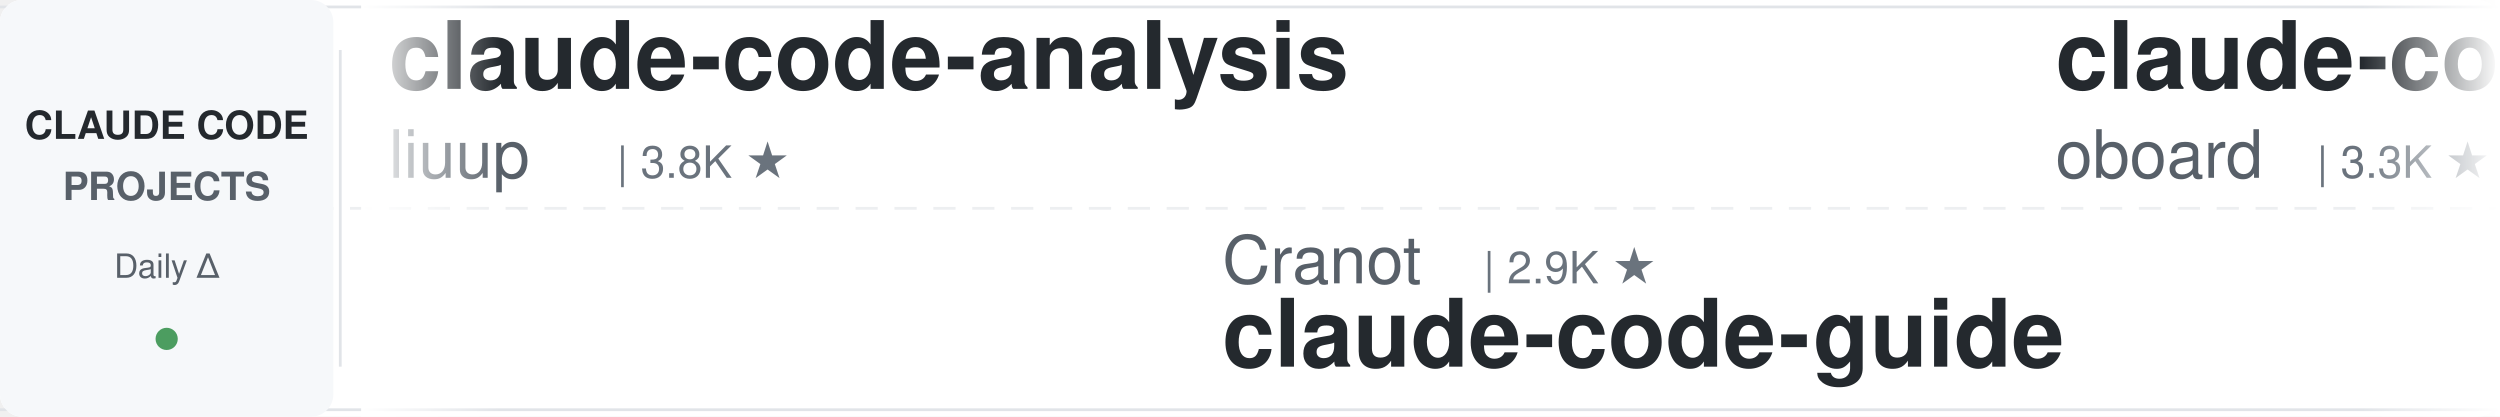
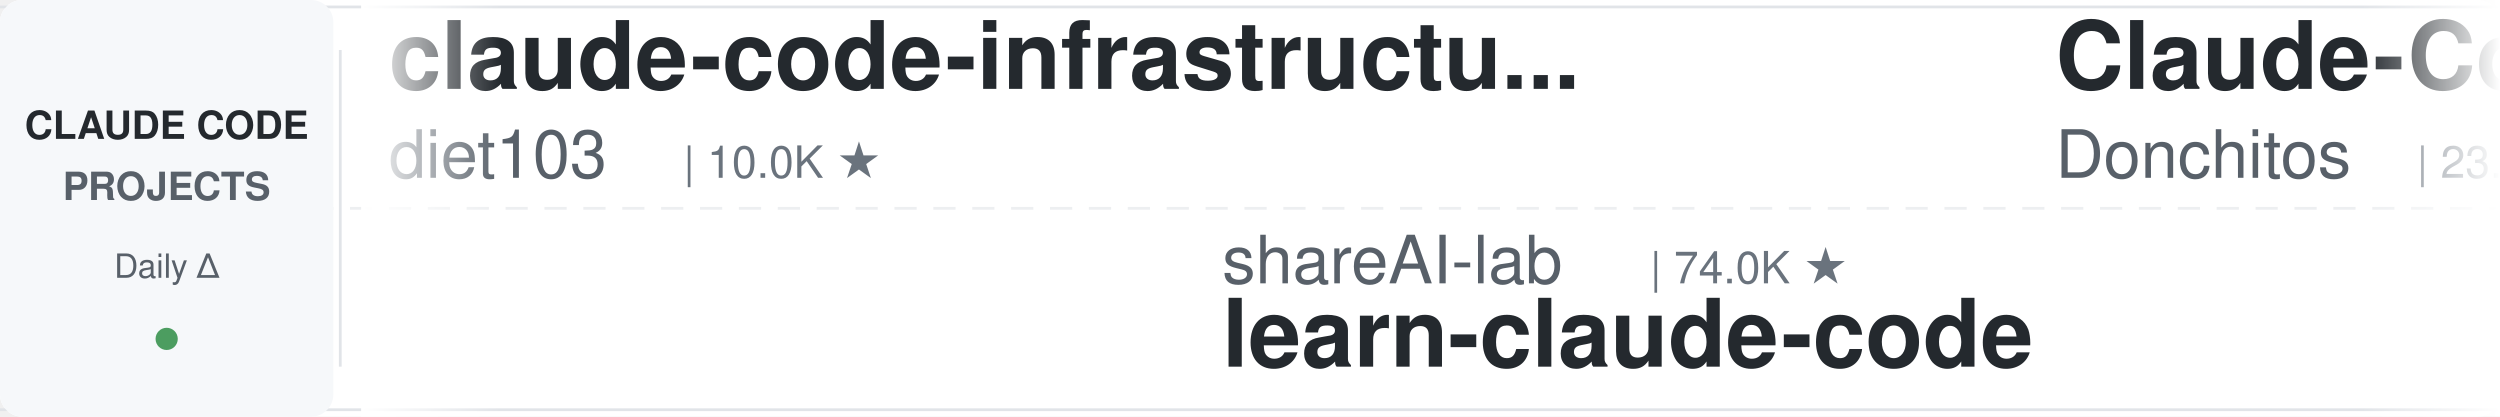
<svg xmlns="http://www.w3.org/2000/svg" width="900" height="150">
  <defs>
    <linearGradient id="leftFade" x1="0%" y1="0%" x2="100%" y2="0%">
      <stop offset="0%" style="stop-color:#ffffff;stop-opacity:1" />
      <stop offset="100%" style="stop-color:#ffffff;stop-opacity:0" />
    </linearGradient>
    <linearGradient id="rightFade" x1="0%" y1="0%" x2="100%" y2="0%">
      <stop offset="0%" style="stop-color:#ffffff;stop-opacity:0" />
      <stop offset="100%" style="stop-color:#ffffff;stop-opacity:1" />
    </linearGradient>
  </defs>
  <rect width="900" height="150" fill="#ffffff" rx="8" />
  <rect x="0" y="2" width="900" height="1" fill="#e1e4e8" />
  <rect x="0" y="147" width="900" height="1" fill="#e1e4e8" />
  <line x1="0" y1="75" x2="900" y2="75" stroke="#e1e4e8" stroke-width="1" stroke-dasharray="8 6" opacity="0.6" />
  <rect x="0" y="0" width="120" height="150" fill="#f6f8fa" rx="8" />
  <text x="60" y="50" font-family="-apple-system, BlinkMacSystemFont, 'Segoe UI', Helvetica, Arial, sans-serif" font-size="14" font-weight="600" fill="#24292e" text-anchor="middle">CLAUDE CODE</text>
  <text x="60" y="72" font-family="-apple-system, BlinkMacSystemFont, 'Segoe UI', Helvetica, Arial, sans-serif" font-size="14" font-weight="600" fill="#586069" text-anchor="middle">PROJECTS</text>
  <text x="60" y="100" font-family="-apple-system, BlinkMacSystemFont, 'Segoe UI', Helvetica, Arial, sans-serif" font-size="12" font-weight="500" fill="#586069" text-anchor="middle">Daily Δ</text>
  <circle cx="60" cy="122" r="4" fill="#22863a" opacity="0.8" />
  <rect x="122" y="18" width="1" height="114" fill="#e1e4e8" />
  <clipPath id="tickerClip">
    <rect x="130" y="0" width="770" height="150" />
  </clipPath>
  <g clip-path="url(#tickerClip)">
    <g id="tickerItems">
      <animateTransform attributeName="transform" attributeType="XML" type="translate" from="0 0" to="-3000 0" dur="54s" repeatCount="indefinite" />
      <g transform="translate(0, 0)">
-         <text x="140" y="32" font-family="-apple-system, BlinkMacSystemFont, 'Segoe UI', Helvetica, Arial, sans-serif" font-size="34" font-weight="600" fill="#24292e">claude-code-analysis</text>
-         <text x="140" y="64" font-family="-apple-system, BlinkMacSystemFont, 'Segoe UI', Helvetica, Arial, sans-serif" font-size="24" font-weight="400" fill="#586069">liuup</text>
-         <text x="222" y="64" font-family="-apple-system, BlinkMacSystemFont, 'Segoe UI', Helvetica, Arial, sans-serif" font-size="16" font-weight="500" fill="#6a737d">| 3.8K ★</text>
+         <text x="140" y="32" font-family="-apple-system, BlinkMacSystemFont, 'Segoe UI', Helvetica, Arial, sans-serif" font-size="34" font-weight="600" fill="#24292e">claude-code-infrastructu...</text>
+         <text x="140" y="64" font-family="-apple-system, BlinkMacSystemFont, 'Segoe UI', Helvetica, Arial, sans-serif" font-size="24" font-weight="400" fill="#586069">diet103</text>
+         <text x="246" y="64" font-family="-apple-system, BlinkMacSystemFont, 'Segoe UI', Helvetica, Arial, sans-serif" font-size="16" font-weight="500" fill="#6a737d">| 10.0K ★</text>
      </g>
      <g transform="translate(300, 0)">
-         <text x="140" y="102" font-family="-apple-system, BlinkMacSystemFont, 'Segoe UI', Helvetica, Arial, sans-serif" font-size="24" font-weight="400" fill="#586069">Cranot</text>
-         <text x="234" y="102" font-family="-apple-system, BlinkMacSystemFont, 'Segoe UI', Helvetica, Arial, sans-serif" font-size="16" font-weight="500" fill="#6a737d">| 2.9K ★</text>
-         <text x="140" y="132" font-family="-apple-system, BlinkMacSystemFont, 'Segoe UI', Helvetica, Arial, sans-serif" font-size="34" font-weight="600" fill="#24292e">claude-code-guide</text>
+         <text x="140" y="102" font-family="-apple-system, BlinkMacSystemFont, 'Segoe UI', Helvetica, Arial, sans-serif" font-size="24" font-weight="400" fill="#586069">shareAI-lab</text>
+         <text x="294" y="102" font-family="-apple-system, BlinkMacSystemFont, 'Segoe UI', Helvetica, Arial, sans-serif" font-size="16" font-weight="500" fill="#6a737d">| 74.0K ★</text>
+         <text x="140" y="132" font-family="-apple-system, BlinkMacSystemFont, 'Segoe UI', Helvetica, Arial, sans-serif" font-size="34" font-weight="600" fill="#24292e">learn-claude-code</text>
      </g>
      <g transform="translate(600, 0)">
-         <text x="140" y="32" font-family="-apple-system, BlinkMacSystemFont, 'Segoe UI', Helvetica, Arial, sans-serif" font-size="34" font-weight="600" fill="#24292e">claude-code-rev</text>
-         <text x="140" y="64" font-family="-apple-system, BlinkMacSystemFont, 'Segoe UI', Helvetica, Arial, sans-serif" font-size="24" font-weight="400" fill="#586069">oboard</text>
-         <text x="234" y="64" font-family="-apple-system, BlinkMacSystemFont, 'Segoe UI', Helvetica, Arial, sans-serif" font-size="16" font-weight="500" fill="#6a737d">| 3.3K ★</text>
+         <text x="140" y="32" font-family="-apple-system, BlinkMacSystemFont, 'Segoe UI', Helvetica, Arial, sans-serif" font-size="34" font-weight="600" fill="#24292e">Claude-Code-Game-Studios</text>
+         <text x="140" y="64" font-family="-apple-system, BlinkMacSystemFont, 'Segoe UI', Helvetica, Arial, sans-serif" font-size="24" font-weight="400" fill="#586069">Donchitos</text>
+         <text x="270" y="64" font-family="-apple-system, BlinkMacSystemFont, 'Segoe UI', Helvetica, Arial, sans-serif" font-size="16" font-weight="500" fill="#6a737d">| 23.8K ★</text>
      </g>
      <g transform="translate(900, 0)">
-         <text x="140" y="102" font-family="-apple-system, BlinkMacSystemFont, 'Segoe UI', Helvetica, Arial, sans-serif" font-size="24" font-weight="400" fill="#586069">zebbern</text>
-         <text x="246" y="102" font-family="-apple-system, BlinkMacSystemFont, 'Segoe UI', Helvetica, Arial, sans-serif" font-size="16" font-weight="500" fill="#6a737d">| 4.6K ★</text>
-         <text x="140" y="132" font-family="-apple-system, BlinkMacSystemFont, 'Segoe UI', Helvetica, Arial, sans-serif" font-size="34" font-weight="600" fill="#24292e">claude-code-guide</text>
+         <text x="140" y="102" font-family="-apple-system, BlinkMacSystemFont, 'Segoe UI', Helvetica, Arial, sans-serif" font-size="24" font-weight="400" fill="#586069">Windy3f3f3f3f</text>
+         <text x="318" y="102" font-family="-apple-system, BlinkMacSystemFont, 'Segoe UI', Helvetica, Arial, sans-serif" font-size="16" font-weight="500" fill="#6a737d">| 2.6K ★</text>
+         <text x="140" y="132" font-family="-apple-system, BlinkMacSystemFont, 'Segoe UI', Helvetica, Arial, sans-serif" font-size="34" font-weight="600" fill="#24292e">claude-code-from-scratch</text>
      </g>
      <g transform="translate(1200, 0)">
-         <text x="140" y="32" font-family="-apple-system, BlinkMacSystemFont, 'Segoe UI', Helvetica, Arial, sans-serif" font-size="34" font-weight="600" fill="#24292e">claude-code-security-rev...</text>
-         <text x="140" y="64" font-family="-apple-system, BlinkMacSystemFont, 'Segoe UI', Helvetica, Arial, sans-serif" font-size="24" font-weight="400" fill="#586069">anthropics</text>
-         <text x="282" y="64" font-family="-apple-system, BlinkMacSystemFont, 'Segoe UI', Helvetica, Arial, sans-serif" font-size="16" font-weight="500" fill="#6a737d">| 5.9K ★</text>
+         <text x="140" y="32" font-family="-apple-system, BlinkMacSystemFont, 'Segoe UI', Helvetica, Arial, sans-serif" font-size="34" font-weight="600" fill="#24292e">claude-code-source-build</text>
+         <text x="140" y="64" font-family="-apple-system, BlinkMacSystemFont, 'Segoe UI', Helvetica, Arial, sans-serif" font-size="24" font-weight="400" fill="#586069">andrew-kramer-inno</text>
+         <text x="378" y="64" font-family="-apple-system, BlinkMacSystemFont, 'Segoe UI', Helvetica, Arial, sans-serif" font-size="16" font-weight="500" fill="#6a737d">| 593 ★</text>
      </g>
      <g transform="translate(1500, 0)">
-         <text x="140" y="102" font-family="-apple-system, BlinkMacSystemFont, 'Segoe UI', Helvetica, Arial, sans-serif" font-size="24" font-weight="400" fill="#586069">Alishahryar1</text>
-         <text x="306" y="102" font-family="-apple-system, BlinkMacSystemFont, 'Segoe UI', Helvetica, Arial, sans-serif" font-size="16" font-weight="500" fill="#6a737d">| 45.3K ★</text>
-         <text x="140" y="132" font-family="-apple-system, BlinkMacSystemFont, 'Segoe UI', Helvetica, Arial, sans-serif" font-size="34" font-weight="600" fill="#24292e">free-claude-code</text>
+         <text x="140" y="102" font-family="-apple-system, BlinkMacSystemFont, 'Segoe UI', Helvetica, Arial, sans-serif" font-size="24" font-weight="400" fill="#586069">luyao618</text>
+         <text x="258" y="102" font-family="-apple-system, BlinkMacSystemFont, 'Segoe UI', Helvetica, Arial, sans-serif" font-size="16" font-weight="500" fill="#6a737d">| 1.7K ★</text>
+         <text x="140" y="132" font-family="-apple-system, BlinkMacSystemFont, 'Segoe UI', Helvetica, Arial, sans-serif" font-size="34" font-weight="600" fill="#24292e">Claude-Code-Source-Study</text>
      </g>
      <g transform="translate(1800, 0)">
-         <text x="140" y="32" font-family="-apple-system, BlinkMacSystemFont, 'Segoe UI', Helvetica, Arial, sans-serif" font-size="34" font-weight="600" fill="#24292e">claude-code-hub</text>
-         <text x="140" y="64" font-family="-apple-system, BlinkMacSystemFont, 'Segoe UI', Helvetica, Arial, sans-serif" font-size="24" font-weight="400" fill="#586069">ding113</text>
-         <text x="246" y="64" font-family="-apple-system, BlinkMacSystemFont, 'Segoe UI', Helvetica, Arial, sans-serif" font-size="16" font-weight="500" fill="#6a737d">| 3.3K ★</text>
+         <text x="140" y="32" font-family="-apple-system, BlinkMacSystemFont, 'Segoe UI', Helvetica, Arial, sans-serif" font-size="34" font-weight="600" fill="#24292e">pi-vs-claude-code</text>
+         <text x="140" y="64" font-family="-apple-system, BlinkMacSystemFont, 'Segoe UI', Helvetica, Arial, sans-serif" font-size="24" font-weight="400" fill="#586069">disler</text>
+         <text x="234" y="64" font-family="-apple-system, BlinkMacSystemFont, 'Segoe UI', Helvetica, Arial, sans-serif" font-size="16" font-weight="500" fill="#6a737d">| 1.6K ★</text>
      </g>
      <g transform="translate(2100, 0)">
-         <text x="140" y="102" font-family="-apple-system, BlinkMacSystemFont, 'Segoe UI', Helvetica, Arial, sans-serif" font-size="24" font-weight="400" fill="#586069">Njengah</text>
-         <text x="246" y="102" font-family="-apple-system, BlinkMacSystemFont, 'Segoe UI', Helvetica, Arial, sans-serif" font-size="16" font-weight="500" fill="#6a737d">| 1.9K ★</text>
-         <text x="140" y="132" font-family="-apple-system, BlinkMacSystemFont, 'Segoe UI', Helvetica, Arial, sans-serif" font-size="34" font-weight="600" fill="#24292e">claude-code-cheat-sheet</text>
+         <text x="140" y="102" font-family="-apple-system, BlinkMacSystemFont, 'Segoe UI', Helvetica, Arial, sans-serif" font-size="24" font-weight="400" fill="#586069">SeemSeam</text>
+         <text x="258" y="102" font-family="-apple-system, BlinkMacSystemFont, 'Segoe UI', Helvetica, Arial, sans-serif" font-size="16" font-weight="500" fill="#6a737d">| 3.4K ★</text>
+         <text x="140" y="132" font-family="-apple-system, BlinkMacSystemFont, 'Segoe UI', Helvetica, Arial, sans-serif" font-size="34" font-weight="600" fill="#24292e">claude_codex_bridge</text>
      </g>
      <g transform="translate(2400, 0)">
-         <text x="140" y="32" font-family="-apple-system, BlinkMacSystemFont, 'Segoe UI', Helvetica, Arial, sans-serif" font-size="34" font-weight="600" fill="#24292e">claude-code-cli</text>
-         <text x="140" y="64" font-family="-apple-system, BlinkMacSystemFont, 'Segoe UI', Helvetica, Arial, sans-serif" font-size="24" font-weight="400" fill="#586069">huangserva</text>
-         <text x="282" y="64" font-family="-apple-system, BlinkMacSystemFont, 'Segoe UI', Helvetica, Arial, sans-serif" font-size="16" font-weight="500" fill="#6a737d">| 623 ★</text>
+         <text x="140" y="32" font-family="-apple-system, BlinkMacSystemFont, 'Segoe UI', Helvetica, Arial, sans-serif" font-size="34" font-weight="600" fill="#24292e">claude-code-ultimate-gui...</text>
+         <text x="140" y="64" font-family="-apple-system, BlinkMacSystemFont, 'Segoe UI', Helvetica, Arial, sans-serif" font-size="24" font-weight="400" fill="#586069">FlorianBruniaux</text>
+         <text x="342" y="64" font-family="-apple-system, BlinkMacSystemFont, 'Segoe UI', Helvetica, Arial, sans-serif" font-size="16" font-weight="500" fill="#6a737d">| 5.7K ★</text>
      </g>
      <g transform="translate(2700, 0)">
-         <text x="140" y="102" font-family="-apple-system, BlinkMacSystemFont, 'Segoe UI', Helvetica, Arial, sans-serif" font-size="24" font-weight="400" fill="#586069">lorryjovens-hub</text>
-         <text x="342" y="102" font-family="-apple-system, BlinkMacSystemFont, 'Segoe UI', Helvetica, Arial, sans-serif" font-size="16" font-weight="500" fill="#6a737d">| 1.7K ★</text>
-         <text x="140" y="132" font-family="-apple-system, BlinkMacSystemFont, 'Segoe UI', Helvetica, Arial, sans-serif" font-size="34" font-weight="600" fill="#24292e">claude-code-rust</text>
+         <text x="140" y="102" font-family="-apple-system, BlinkMacSystemFont, 'Segoe UI', Helvetica, Arial, sans-serif" font-size="24" font-weight="400" fill="#586069">ykdojo</text>
+         <text x="234" y="102" font-family="-apple-system, BlinkMacSystemFont, 'Segoe UI', Helvetica, Arial, sans-serif" font-size="16" font-weight="500" fill="#6a737d">| 9.6K ★</text>
+         <text x="140" y="132" font-family="-apple-system, BlinkMacSystemFont, 'Segoe UI', Helvetica, Arial, sans-serif" font-size="34" font-weight="600" fill="#24292e">claude-code-tips</text>
      </g>
      <g transform="translate(3000, 0)">
-         <text x="140" y="32" font-family="-apple-system, BlinkMacSystemFont, 'Segoe UI', Helvetica, Arial, sans-serif" font-size="34" font-weight="600" fill="#24292e">claude-code-analysis</text>
-         <text x="140" y="64" font-family="-apple-system, BlinkMacSystemFont, 'Segoe UI', Helvetica, Arial, sans-serif" font-size="24" font-weight="400" fill="#586069">liuup</text>
-         <text x="222" y="64" font-family="-apple-system, BlinkMacSystemFont, 'Segoe UI', Helvetica, Arial, sans-serif" font-size="16" font-weight="500" fill="#6a737d">| 3.8K ★</text>
+         <text x="140" y="32" font-family="-apple-system, BlinkMacSystemFont, 'Segoe UI', Helvetica, Arial, sans-serif" font-size="34" font-weight="600" fill="#24292e">claude-code-infrastructu...</text>
+         <text x="140" y="64" font-family="-apple-system, BlinkMacSystemFont, 'Segoe UI', Helvetica, Arial, sans-serif" font-size="24" font-weight="400" fill="#586069">diet103</text>
+         <text x="246" y="64" font-family="-apple-system, BlinkMacSystemFont, 'Segoe UI', Helvetica, Arial, sans-serif" font-size="16" font-weight="500" fill="#6a737d">| 10.0K ★</text>
      </g>
      <g transform="translate(3300, 0)">
-         <text x="140" y="102" font-family="-apple-system, BlinkMacSystemFont, 'Segoe UI', Helvetica, Arial, sans-serif" font-size="24" font-weight="400" fill="#586069">Cranot</text>
-         <text x="234" y="102" font-family="-apple-system, BlinkMacSystemFont, 'Segoe UI', Helvetica, Arial, sans-serif" font-size="16" font-weight="500" fill="#6a737d">| 2.9K ★</text>
-         <text x="140" y="132" font-family="-apple-system, BlinkMacSystemFont, 'Segoe UI', Helvetica, Arial, sans-serif" font-size="34" font-weight="600" fill="#24292e">claude-code-guide</text>
+         <text x="140" y="102" font-family="-apple-system, BlinkMacSystemFont, 'Segoe UI', Helvetica, Arial, sans-serif" font-size="24" font-weight="400" fill="#586069">shareAI-lab</text>
+         <text x="294" y="102" font-family="-apple-system, BlinkMacSystemFont, 'Segoe UI', Helvetica, Arial, sans-serif" font-size="16" font-weight="500" fill="#6a737d">| 74.0K ★</text>
+         <text x="140" y="132" font-family="-apple-system, BlinkMacSystemFont, 'Segoe UI', Helvetica, Arial, sans-serif" font-size="34" font-weight="600" fill="#24292e">learn-claude-code</text>
      </g>
      <g transform="translate(3600, 0)">
-         <text x="140" y="32" font-family="-apple-system, BlinkMacSystemFont, 'Segoe UI', Helvetica, Arial, sans-serif" font-size="34" font-weight="600" fill="#24292e">claude-code-rev</text>
-         <text x="140" y="64" font-family="-apple-system, BlinkMacSystemFont, 'Segoe UI', Helvetica, Arial, sans-serif" font-size="24" font-weight="400" fill="#586069">oboard</text>
-         <text x="234" y="64" font-family="-apple-system, BlinkMacSystemFont, 'Segoe UI', Helvetica, Arial, sans-serif" font-size="16" font-weight="500" fill="#6a737d">| 3.3K ★</text>
+         <text x="140" y="32" font-family="-apple-system, BlinkMacSystemFont, 'Segoe UI', Helvetica, Arial, sans-serif" font-size="34" font-weight="600" fill="#24292e">Claude-Code-Game-Studios</text>
+         <text x="140" y="64" font-family="-apple-system, BlinkMacSystemFont, 'Segoe UI', Helvetica, Arial, sans-serif" font-size="24" font-weight="400" fill="#586069">Donchitos</text>
+         <text x="270" y="64" font-family="-apple-system, BlinkMacSystemFont, 'Segoe UI', Helvetica, Arial, sans-serif" font-size="16" font-weight="500" fill="#6a737d">| 23.8K ★</text>
      </g>
      <g transform="translate(3900, 0)">
-         <text x="140" y="102" font-family="-apple-system, BlinkMacSystemFont, 'Segoe UI', Helvetica, Arial, sans-serif" font-size="24" font-weight="400" fill="#586069">zebbern</text>
-         <text x="246" y="102" font-family="-apple-system, BlinkMacSystemFont, 'Segoe UI', Helvetica, Arial, sans-serif" font-size="16" font-weight="500" fill="#6a737d">| 4.6K ★</text>
-         <text x="140" y="132" font-family="-apple-system, BlinkMacSystemFont, 'Segoe UI', Helvetica, Arial, sans-serif" font-size="34" font-weight="600" fill="#24292e">claude-code-guide</text>
+         <text x="140" y="102" font-family="-apple-system, BlinkMacSystemFont, 'Segoe UI', Helvetica, Arial, sans-serif" font-size="24" font-weight="400" fill="#586069">Windy3f3f3f3f</text>
+         <text x="318" y="102" font-family="-apple-system, BlinkMacSystemFont, 'Segoe UI', Helvetica, Arial, sans-serif" font-size="16" font-weight="500" fill="#6a737d">| 2.6K ★</text>
+         <text x="140" y="132" font-family="-apple-system, BlinkMacSystemFont, 'Segoe UI', Helvetica, Arial, sans-serif" font-size="34" font-weight="600" fill="#24292e">claude-code-from-scratch</text>
      </g>
    </g>
  </g>
  <rect x="130" y="0" width="50" height="150" fill="url(#leftFade)" />
  <rect x="850" y="0" width="50" height="150" fill="url(#rightFade)" />
</svg>
